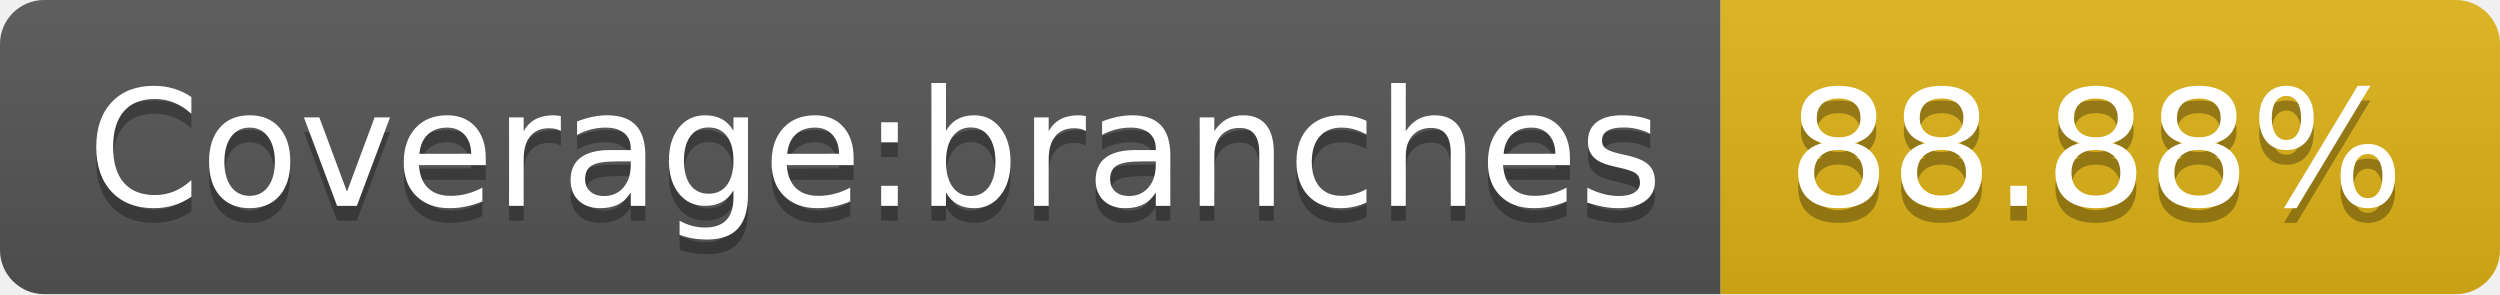
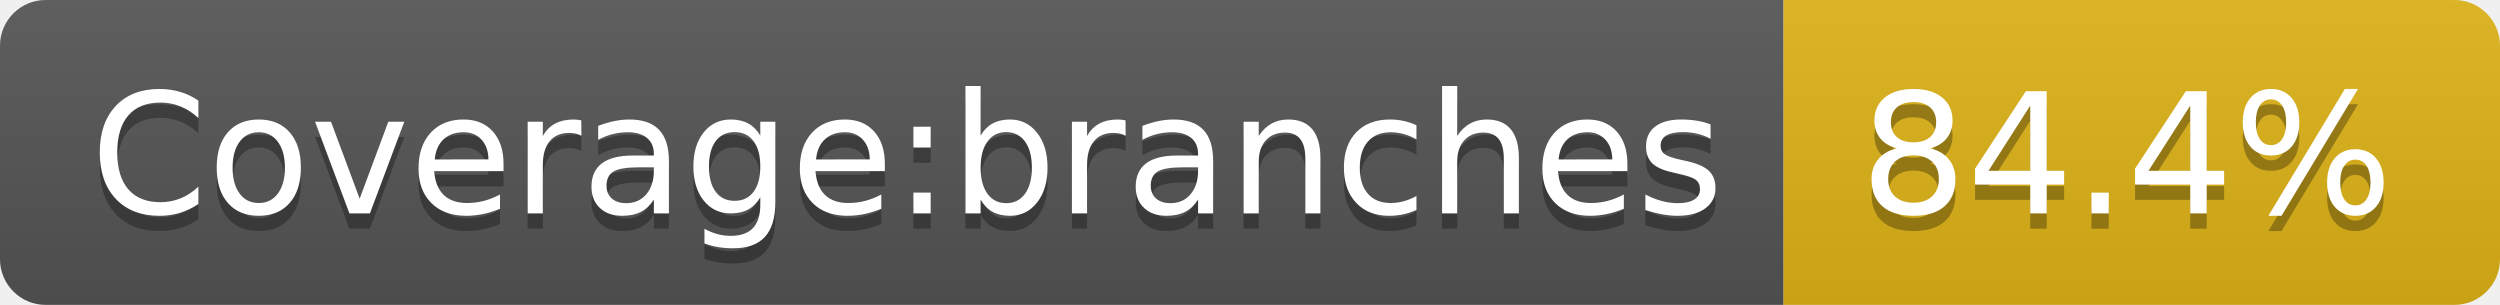
- <svg xmlns="http://www.w3.org/2000/svg" width="170" height="20" role="img" aria-label="Coverage:branches: 88.88%">
+ <svg xmlns="http://www.w3.org/2000/svg" width="164" height="20" role="img" aria-label="Coverage:branches: 84.4%">
  <linearGradient id="s" x2="0" y2="100%">
    <stop offset="0" stop-color="#bbb" stop-opacity=".1" />
    <stop offset="1" stop-opacity=".1" />
  </linearGradient>
  <clipPath id="r">
-     <rect width="170" height="20" rx="3" fill="#fff" />
+     <rect width="164" height="20" rx="3" fill="#fff" />
  </clipPath>
  <g clip-path="url(#r)">
    <rect width="117" height="20" fill="#555" />
-     <rect x="117" width="53" height="20" fill="#dfb317" />
-     <rect width="170" height="20" fill="url(#s)" />
+     <rect x="117" width="47" height="20" fill="#dfb317" />
+     <rect width="164" height="20" fill="url(#s)" />
  </g>
  <g fill="#fff" text-anchor="middle" font-family="Verdana,Geneva,DejaVu Sans,sans-serif" text-rendering="geometricPrecision" font-size="110">
    <text aria-hidden="true" x="595" y="150" fill="#010101" fill-opacity=".3" transform="scale(.1)" textLength="1070">Coverage:branches</text>
    <text x="595" y="140" transform="scale(.1)" fill="#fff" textLength="1070">Coverage:branches</text>
-     <text aria-hidden="true" x="1425" y="150" fill="#010101" fill-opacity=".3" transform="scale(.1)" textLength="430">88.88%</text>
-     <text x="1425" y="140" transform="scale(.1)" fill="#fff" textLength="430">88.88%</text>
+     <text aria-hidden="true" x="1395" y="150" fill="#010101" fill-opacity=".3" transform="scale(.1)" textLength="370">84.4%</text>
+     <text x="1395" y="140" transform="scale(.1)" fill="#fff" textLength="370">84.4%</text>
  </g>
</svg>
